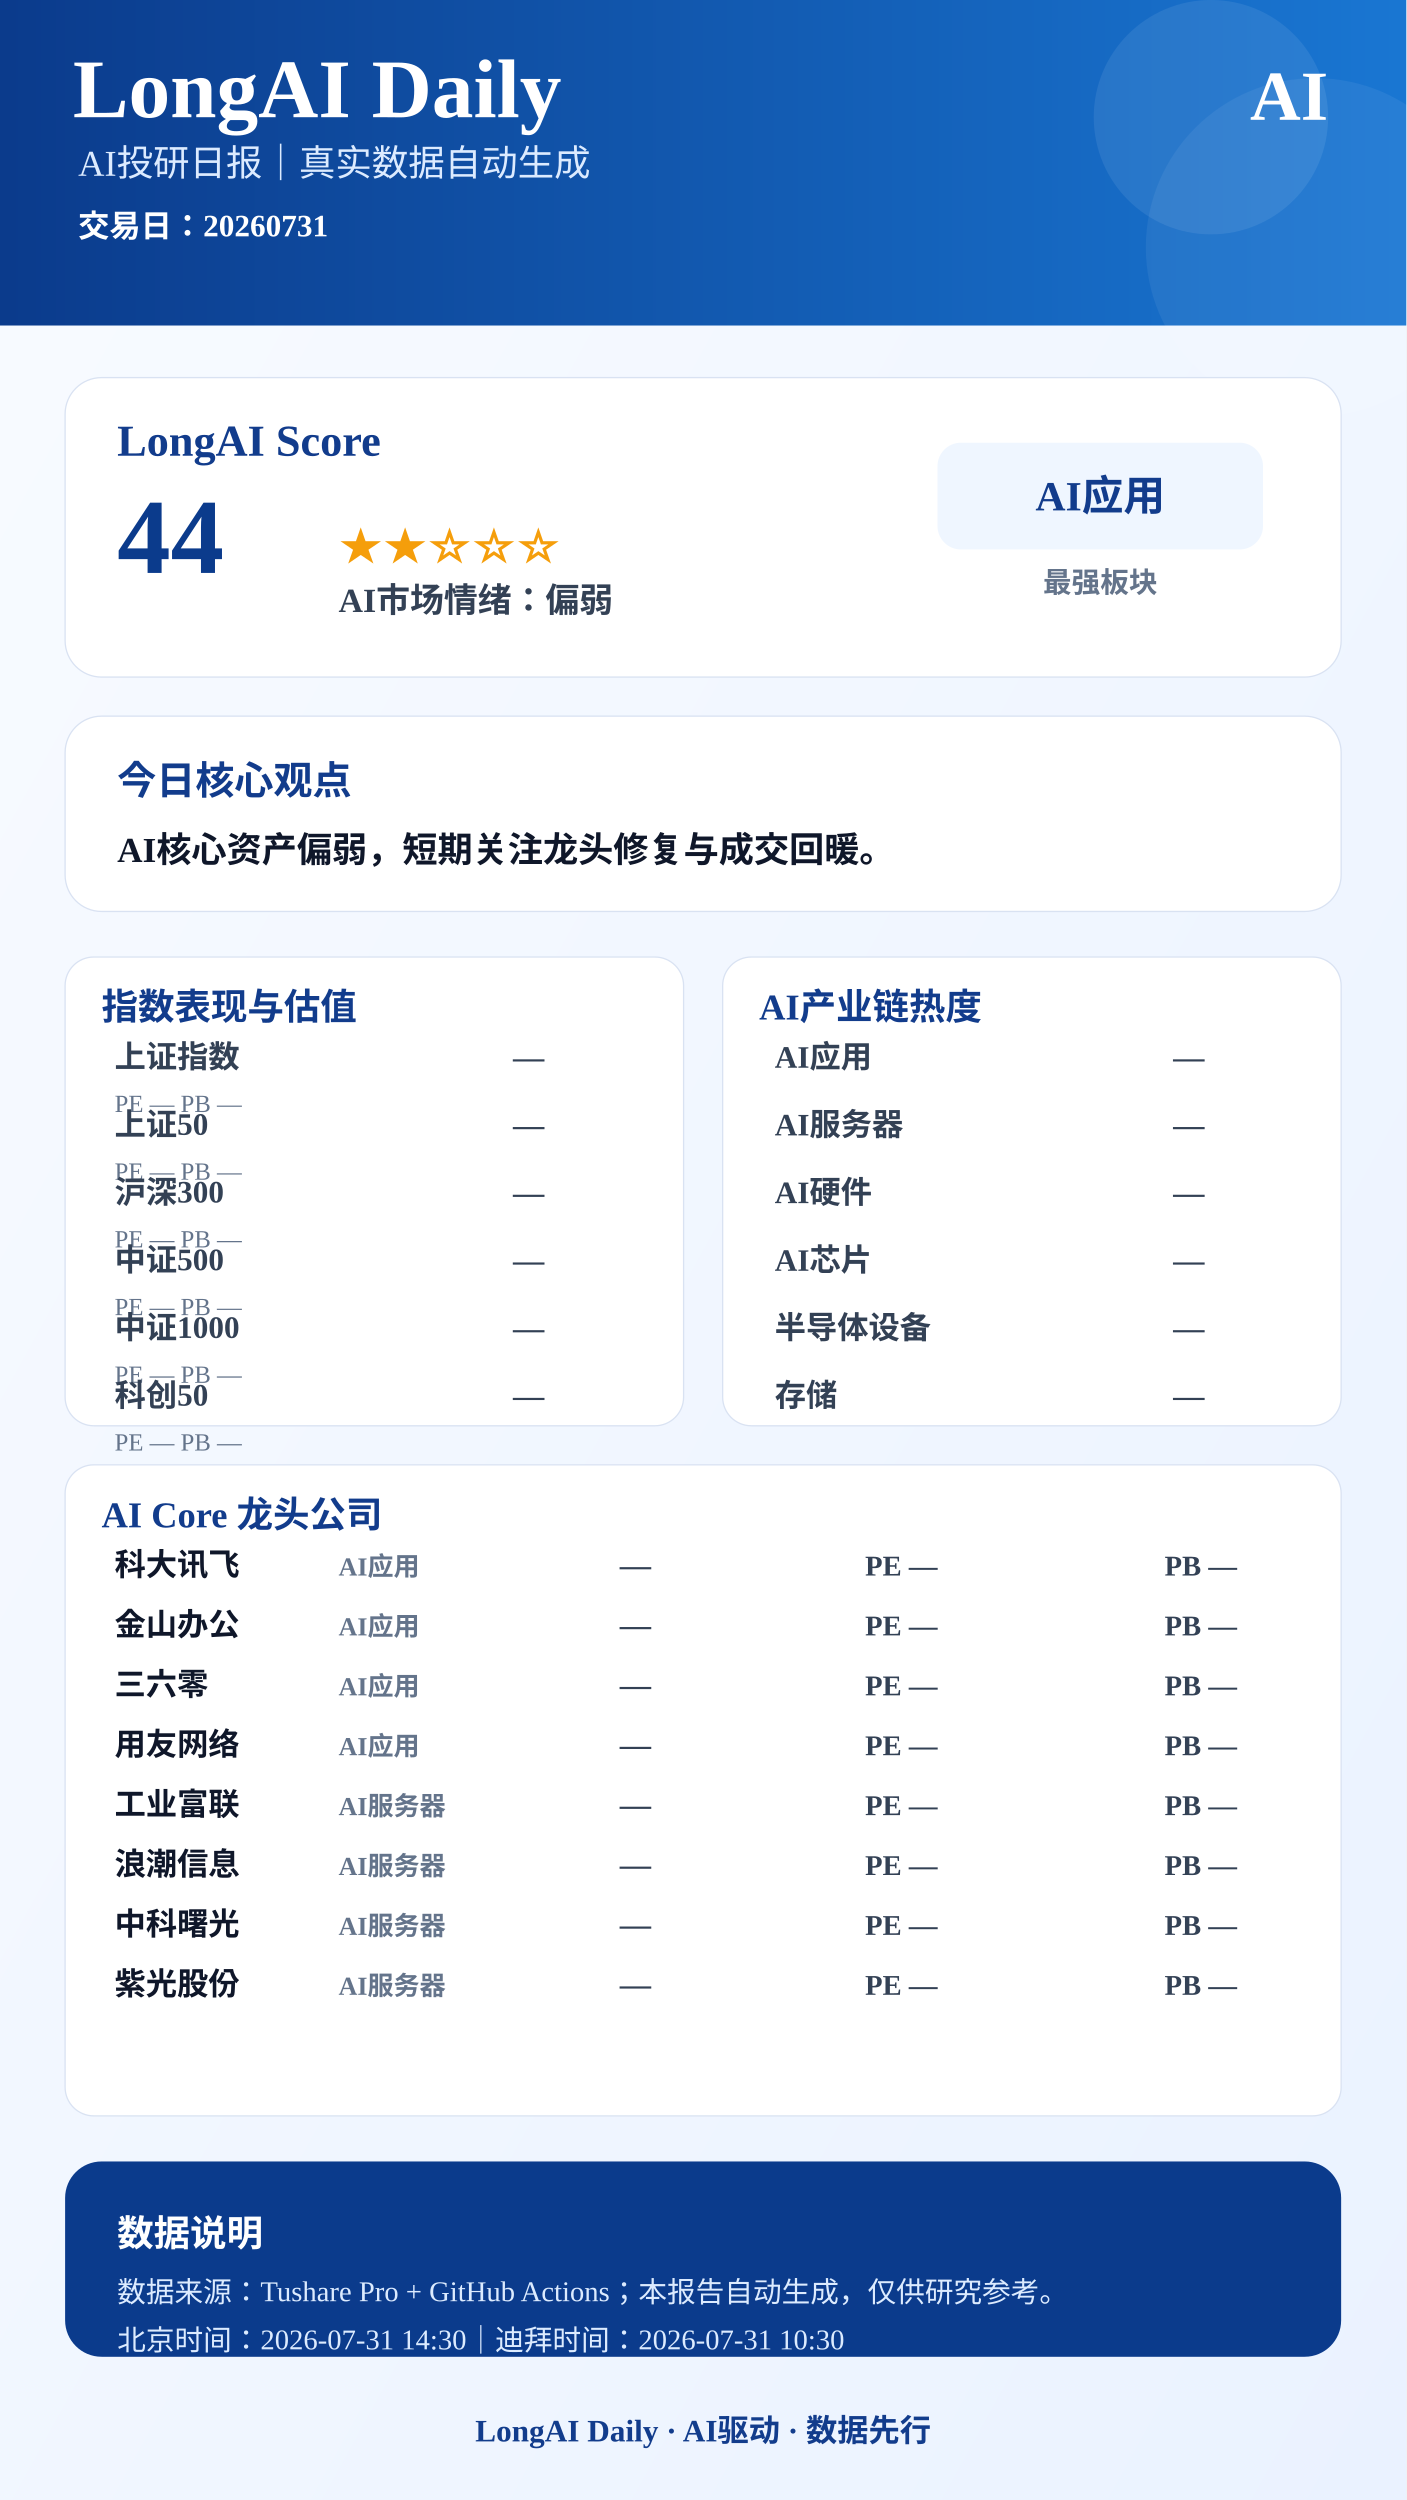
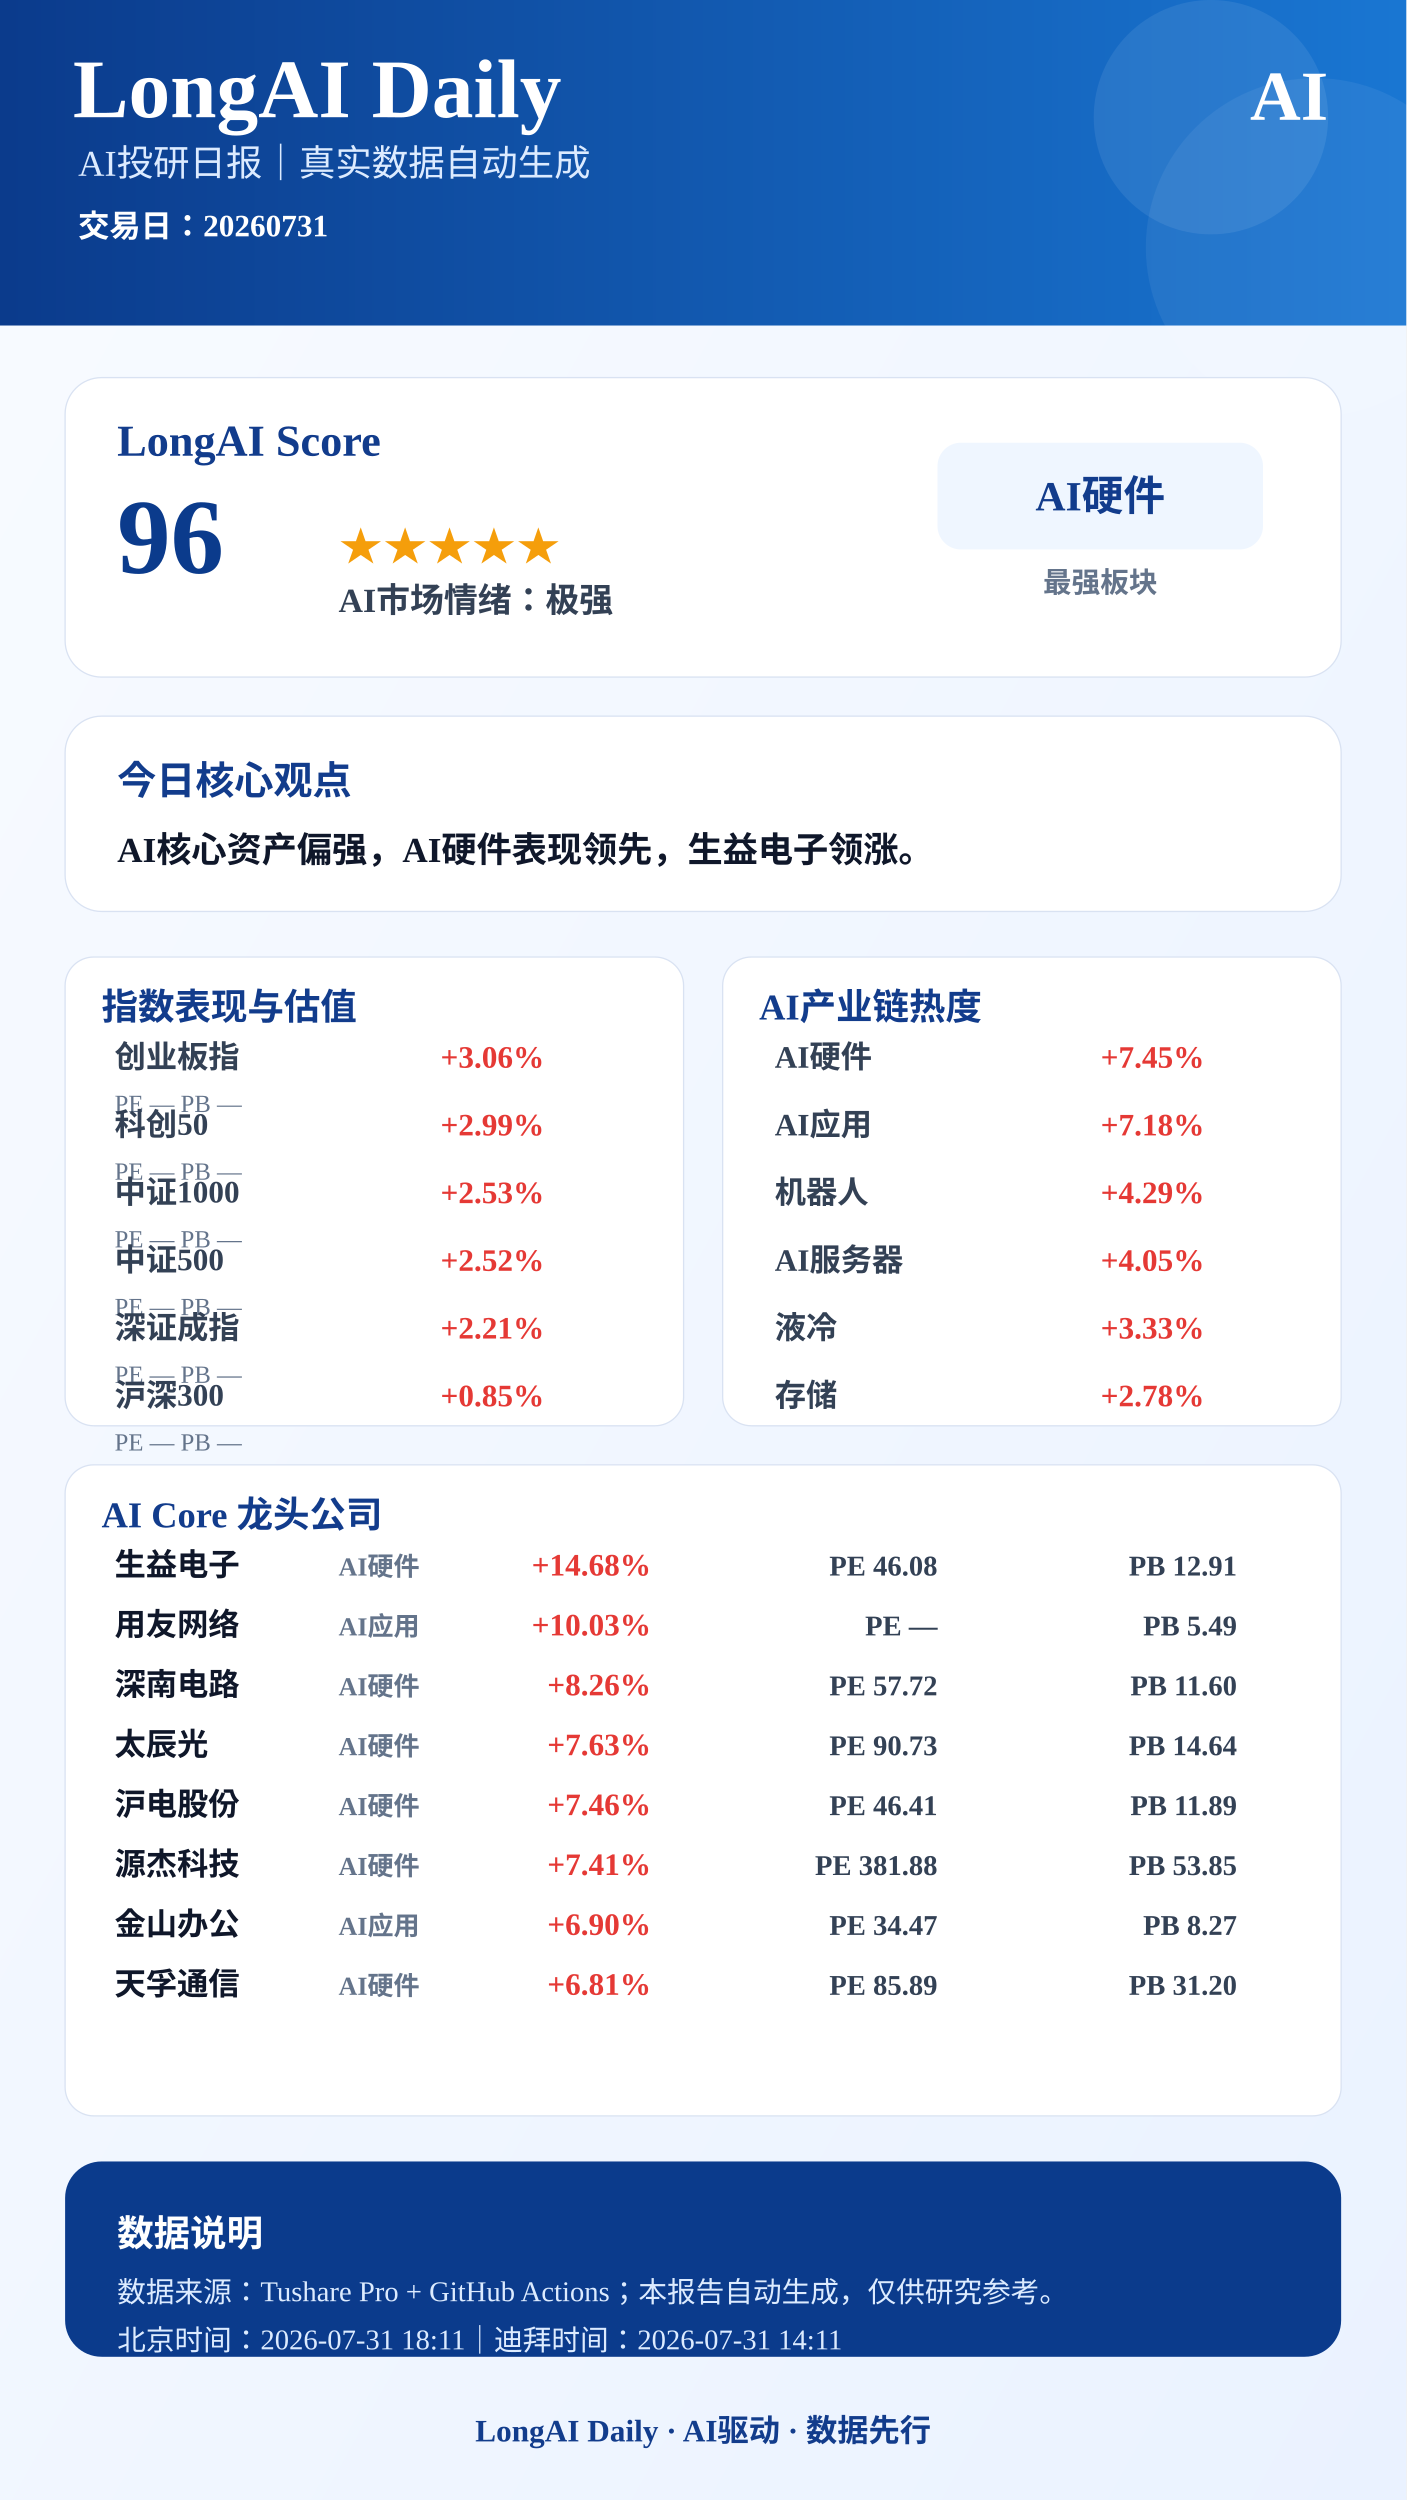
<svg xmlns="http://www.w3.org/2000/svg" width="1080" height="1920" viewBox="0 0 1080 1920">
  <defs>
    <linearGradient id="bg" x1="0" x2="1" y1="0" y2="1">
      <stop offset="0%" stop-color="#F8FBFF" />
      <stop offset="100%" stop-color="#EAF2FF" />
    </linearGradient>
    <linearGradient id="blue" x1="0" x2="1">
      <stop offset="0%" stop-color="#0B3B8C" />
      <stop offset="100%" stop-color="#1976D2" />
    </linearGradient>
  </defs>
  <rect width="1080" height="1920" fill="url(#bg)" />
  <rect x="0" y="0" width="1080" height="250" fill="url(#blue)" />
  <circle cx="930" cy="90" r="90" fill="#FFFFFF" opacity="0.08" />
  <circle cx="1010" cy="190" r="130" fill="#FFFFFF" opacity="0.06" />
  <text x="56" y="90" font-size="64" font-weight="900" fill="#FFFFFF" text-anchor="start">LongAI Daily</text>
  <text x="60" y="135" font-size="28" font-weight="500" fill="#DCEBFF" text-anchor="start">AI投研日报｜真实数据自动生成</text>
  <text x="60" y="182" font-size="24" font-weight="600" fill="#FFFFFF" text-anchor="start">交易日：20260731</text>
  <text x="1020" y="92" font-size="54" font-weight="900" fill="#FFFFFF" text-anchor="end">AI</text>
  <rect x="50" y="290" width="980" height="230" rx="28" fill="#FFFFFF" stroke="#D9E2F2" />
  <text x="90" y="350" font-size="34" font-weight="800" fill="#123C8C" text-anchor="start">LongAI Score</text>
-   <text x="90" y="440" font-size="82" font-weight="900" fill="#0B3B8C" text-anchor="start">44</text>
-   <text x="260" y="430" font-size="34" font-weight="800" fill="#F59E0B" text-anchor="start">★★☆☆☆</text>
-   <text x="260" y="470" font-size="26" font-weight="700" fill="#334155" text-anchor="start">AI市场情绪：偏弱</text>
+   <text x="90" y="440" font-size="82" font-weight="900" fill="#0B3B8C" text-anchor="start">96</text>
+   <text x="260" y="430" font-size="34" font-weight="800" fill="#F59E0B" text-anchor="start">★★★★★</text>
+   <text x="260" y="470" font-size="26" font-weight="700" fill="#334155" text-anchor="start">AI市场情绪：极强</text>
  <rect x="720" y="340" width="250" height="82" rx="18" fill="#EFF6FF" />
-   <text x="845" y="392" font-size="32" font-weight="800" fill="#123C8C" text-anchor="middle">AI应用</text>
+   <text x="845" y="392" font-size="32" font-weight="800" fill="#123C8C" text-anchor="middle">AI硬件</text>
  <text x="845" y="455" font-size="22" font-weight="600" fill="#64748B" text-anchor="middle">最强板块</text>
  <rect x="50" y="550" width="980" height="150" rx="28" fill="#FFFFFF" stroke="#D9E2F2" />
  <text x="90" y="610" font-size="30" font-weight="800" fill="#123C8C" text-anchor="start">今日核心观点</text>
-   <text x="90" y="662" font-size="27" font-weight="700" fill="#0F172A" text-anchor="start">AI核心资产偏弱，短期关注龙头修复与成交回暖。</text>
+   <text x="90" y="662" font-size="27" font-weight="700" fill="#0F172A" text-anchor="start">AI核心资产偏强，AI硬件表现领先，生益电子领涨。</text>
  <rect x="50" y="735" width="475" height="360" rx="22" fill="#FFFFFF" stroke="#D9E2F2" />
  <text x="78" y="783" font-size="28" font-weight="800" fill="#123C8C">指数表现与估值</text>
-   <text x="88" y="820" font-size="24" font-weight="600" fill="#334155" text-anchor="start">上证指数</text>
-   <text x="418" y="820" font-size="24" font-weight="800" fill="#334155" text-anchor="end">—</text>
+   <text x="88" y="820" font-size="24" font-weight="600" fill="#334155" text-anchor="start">创业板指</text>
+   <text x="418" y="820" font-size="24" font-weight="800" fill="#E53935" text-anchor="end">+3.06%</text>
  <text x="88" y="854" font-size="19" font-weight="500" fill="#64748B" text-anchor="start">PE —  PB —</text>
-   <text x="88" y="872" font-size="24" font-weight="600" fill="#334155" text-anchor="start">上证50</text>
-   <text x="418" y="872" font-size="24" font-weight="800" fill="#334155" text-anchor="end">—</text>
+   <text x="88" y="872" font-size="24" font-weight="600" fill="#334155" text-anchor="start">科创50</text>
+   <text x="418" y="872" font-size="24" font-weight="800" fill="#E53935" text-anchor="end">+2.99%</text>
  <text x="88" y="906" font-size="19" font-weight="500" fill="#64748B" text-anchor="start">PE —  PB —</text>
-   <text x="88" y="924" font-size="24" font-weight="600" fill="#334155" text-anchor="start">沪深300</text>
-   <text x="418" y="924" font-size="24" font-weight="800" fill="#334155" text-anchor="end">—</text>
+   <text x="88" y="924" font-size="24" font-weight="600" fill="#334155" text-anchor="start">中证1000</text>
+   <text x="418" y="924" font-size="24" font-weight="800" fill="#E53935" text-anchor="end">+2.53%</text>
  <text x="88" y="958" font-size="19" font-weight="500" fill="#64748B" text-anchor="start">PE —  PB —</text>
  <text x="88" y="976" font-size="24" font-weight="600" fill="#334155" text-anchor="start">中证500</text>
-   <text x="418" y="976" font-size="24" font-weight="800" fill="#334155" text-anchor="end">—</text>
+   <text x="418" y="976" font-size="24" font-weight="800" fill="#E53935" text-anchor="end">+2.52%</text>
  <text x="88" y="1010" font-size="19" font-weight="500" fill="#64748B" text-anchor="start">PE —  PB —</text>
-   <text x="88" y="1028" font-size="24" font-weight="600" fill="#334155" text-anchor="start">中证1000</text>
-   <text x="418" y="1028" font-size="24" font-weight="800" fill="#334155" text-anchor="end">—</text>
+   <text x="88" y="1028" font-size="24" font-weight="600" fill="#334155" text-anchor="start">深证成指</text>
+   <text x="418" y="1028" font-size="24" font-weight="800" fill="#E53935" text-anchor="end">+2.21%</text>
  <text x="88" y="1062" font-size="19" font-weight="500" fill="#64748B" text-anchor="start">PE —  PB —</text>
-   <text x="88" y="1080" font-size="24" font-weight="600" fill="#334155" text-anchor="start">科创50</text>
-   <text x="418" y="1080" font-size="24" font-weight="800" fill="#334155" text-anchor="end">—</text>
+   <text x="88" y="1080" font-size="24" font-weight="600" fill="#334155" text-anchor="start">沪深300</text>
+   <text x="418" y="1080" font-size="24" font-weight="800" fill="#E53935" text-anchor="end">+0.85%</text>
  <text x="88" y="1114" font-size="19" font-weight="500" fill="#64748B" text-anchor="start">PE —  PB —</text>
  <rect x="555" y="735" width="475" height="360" rx="22" fill="#FFFFFF" stroke="#D9E2F2" />
  <text x="583" y="783" font-size="28" font-weight="800" fill="#123C8C">AI产业链热度</text>
-   <text x="595" y="820" font-size="24" font-weight="600" fill="#334155" text-anchor="start">AI应用</text>
-   <text x="925" y="820" font-size="24" font-weight="800" fill="#334155" text-anchor="end">—</text>
-   <text x="595" y="872" font-size="24" font-weight="600" fill="#334155" text-anchor="start">AI服务器</text>
-   <text x="925" y="872" font-size="24" font-weight="800" fill="#334155" text-anchor="end">—</text>
-   <text x="595" y="924" font-size="24" font-weight="600" fill="#334155" text-anchor="start">AI硬件</text>
-   <text x="925" y="924" font-size="24" font-weight="800" fill="#334155" text-anchor="end">—</text>
-   <text x="595" y="976" font-size="24" font-weight="600" fill="#334155" text-anchor="start">AI芯片</text>
-   <text x="925" y="976" font-size="24" font-weight="800" fill="#334155" text-anchor="end">—</text>
-   <text x="595" y="1028" font-size="24" font-weight="600" fill="#334155" text-anchor="start">半导体设备</text>
-   <text x="925" y="1028" font-size="24" font-weight="800" fill="#334155" text-anchor="end">—</text>
+   <text x="595" y="820" font-size="24" font-weight="600" fill="#334155" text-anchor="start">AI硬件</text>
+   <text x="925" y="820" font-size="24" font-weight="800" fill="#E53935" text-anchor="end">+7.45%</text>
+   <text x="595" y="872" font-size="24" font-weight="600" fill="#334155" text-anchor="start">AI应用</text>
+   <text x="925" y="872" font-size="24" font-weight="800" fill="#E53935" text-anchor="end">+7.18%</text>
+   <text x="595" y="924" font-size="24" font-weight="600" fill="#334155" text-anchor="start">机器人</text>
+   <text x="925" y="924" font-size="24" font-weight="800" fill="#E53935" text-anchor="end">+4.29%</text>
+   <text x="595" y="976" font-size="24" font-weight="600" fill="#334155" text-anchor="start">AI服务器</text>
+   <text x="925" y="976" font-size="24" font-weight="800" fill="#E53935" text-anchor="end">+4.05%</text>
+   <text x="595" y="1028" font-size="24" font-weight="600" fill="#334155" text-anchor="start">液冷</text>
+   <text x="925" y="1028" font-size="24" font-weight="800" fill="#E53935" text-anchor="end">+3.33%</text>
  <text x="595" y="1080" font-size="24" font-weight="600" fill="#334155" text-anchor="start">存储</text>
-   <text x="925" y="1080" font-size="24" font-weight="800" fill="#334155" text-anchor="end">—</text>
+   <text x="925" y="1080" font-size="24" font-weight="800" fill="#E53935" text-anchor="end">+2.78%</text>
  <rect x="50" y="1125" width="980" height="500" rx="22" fill="#FFFFFF" stroke="#D9E2F2" />
  <text x="78" y="1173" font-size="28" font-weight="800" fill="#123C8C">AI Core 龙头公司</text>
-   <text x="88" y="1210" font-size="24" font-weight="800" fill="#0F172A" text-anchor="start">科大讯飞</text>
-   <text x="260" y="1210" font-size="20" font-weight="600" fill="#64748B" text-anchor="start">AI应用</text>
-   <text x="500" y="1210" font-size="24" font-weight="900" fill="#334155" text-anchor="end">—</text>
-   <text x="720" y="1210" font-size="22" font-weight="700" fill="#334155" text-anchor="end">PE —</text>
-   <text x="950" y="1210" font-size="22" font-weight="700" fill="#334155" text-anchor="end">PB —</text>
-   <text x="88" y="1256" font-size="24" font-weight="800" fill="#0F172A" text-anchor="start">金山办公</text>
+   <text x="88" y="1210" font-size="24" font-weight="800" fill="#0F172A" text-anchor="start">生益电子</text>
+   <text x="260" y="1210" font-size="20" font-weight="600" fill="#64748B" text-anchor="start">AI硬件</text>
+   <text x="500" y="1210" font-size="24" font-weight="900" fill="#E53935" text-anchor="end">+14.68%</text>
+   <text x="720" y="1210" font-size="22" font-weight="700" fill="#334155" text-anchor="end">PE 46.08</text>
+   <text x="950" y="1210" font-size="22" font-weight="700" fill="#334155" text-anchor="end">PB 12.91</text>
+   <text x="88" y="1256" font-size="24" font-weight="800" fill="#0F172A" text-anchor="start">用友网络</text>
  <text x="260" y="1256" font-size="20" font-weight="600" fill="#64748B" text-anchor="start">AI应用</text>
-   <text x="500" y="1256" font-size="24" font-weight="900" fill="#334155" text-anchor="end">—</text>
+   <text x="500" y="1256" font-size="24" font-weight="900" fill="#E53935" text-anchor="end">+10.03%</text>
  <text x="720" y="1256" font-size="22" font-weight="700" fill="#334155" text-anchor="end">PE —</text>
-   <text x="950" y="1256" font-size="22" font-weight="700" fill="#334155" text-anchor="end">PB —</text>
-   <text x="88" y="1302" font-size="24" font-weight="800" fill="#0F172A" text-anchor="start">三六零</text>
-   <text x="260" y="1302" font-size="20" font-weight="600" fill="#64748B" text-anchor="start">AI应用</text>
-   <text x="500" y="1302" font-size="24" font-weight="900" fill="#334155" text-anchor="end">—</text>
-   <text x="720" y="1302" font-size="22" font-weight="700" fill="#334155" text-anchor="end">PE —</text>
-   <text x="950" y="1302" font-size="22" font-weight="700" fill="#334155" text-anchor="end">PB —</text>
-   <text x="88" y="1348" font-size="24" font-weight="800" fill="#0F172A" text-anchor="start">用友网络</text>
-   <text x="260" y="1348" font-size="20" font-weight="600" fill="#64748B" text-anchor="start">AI应用</text>
-   <text x="500" y="1348" font-size="24" font-weight="900" fill="#334155" text-anchor="end">—</text>
-   <text x="720" y="1348" font-size="22" font-weight="700" fill="#334155" text-anchor="end">PE —</text>
-   <text x="950" y="1348" font-size="22" font-weight="700" fill="#334155" text-anchor="end">PB —</text>
-   <text x="88" y="1394" font-size="24" font-weight="800" fill="#0F172A" text-anchor="start">工业富联</text>
-   <text x="260" y="1394" font-size="20" font-weight="600" fill="#64748B" text-anchor="start">AI服务器</text>
-   <text x="500" y="1394" font-size="24" font-weight="900" fill="#334155" text-anchor="end">—</text>
-   <text x="720" y="1394" font-size="22" font-weight="700" fill="#334155" text-anchor="end">PE —</text>
-   <text x="950" y="1394" font-size="22" font-weight="700" fill="#334155" text-anchor="end">PB —</text>
-   <text x="88" y="1440" font-size="24" font-weight="800" fill="#0F172A" text-anchor="start">浪潮信息</text>
-   <text x="260" y="1440" font-size="20" font-weight="600" fill="#64748B" text-anchor="start">AI服务器</text>
-   <text x="500" y="1440" font-size="24" font-weight="900" fill="#334155" text-anchor="end">—</text>
-   <text x="720" y="1440" font-size="22" font-weight="700" fill="#334155" text-anchor="end">PE —</text>
-   <text x="950" y="1440" font-size="22" font-weight="700" fill="#334155" text-anchor="end">PB —</text>
-   <text x="88" y="1486" font-size="24" font-weight="800" fill="#0F172A" text-anchor="start">中科曙光</text>
-   <text x="260" y="1486" font-size="20" font-weight="600" fill="#64748B" text-anchor="start">AI服务器</text>
-   <text x="500" y="1486" font-size="24" font-weight="900" fill="#334155" text-anchor="end">—</text>
-   <text x="720" y="1486" font-size="22" font-weight="700" fill="#334155" text-anchor="end">PE —</text>
-   <text x="950" y="1486" font-size="22" font-weight="700" fill="#334155" text-anchor="end">PB —</text>
-   <text x="88" y="1532" font-size="24" font-weight="800" fill="#0F172A" text-anchor="start">紫光股份</text>
-   <text x="260" y="1532" font-size="20" font-weight="600" fill="#64748B" text-anchor="start">AI服务器</text>
-   <text x="500" y="1532" font-size="24" font-weight="900" fill="#334155" text-anchor="end">—</text>
-   <text x="720" y="1532" font-size="22" font-weight="700" fill="#334155" text-anchor="end">PE —</text>
-   <text x="950" y="1532" font-size="22" font-weight="700" fill="#334155" text-anchor="end">PB —</text>
+   <text x="950" y="1256" font-size="22" font-weight="700" fill="#334155" text-anchor="end">PB 5.49</text>
+   <text x="88" y="1302" font-size="24" font-weight="800" fill="#0F172A" text-anchor="start">深南电路</text>
+   <text x="260" y="1302" font-size="20" font-weight="600" fill="#64748B" text-anchor="start">AI硬件</text>
+   <text x="500" y="1302" font-size="24" font-weight="900" fill="#E53935" text-anchor="end">+8.26%</text>
+   <text x="720" y="1302" font-size="22" font-weight="700" fill="#334155" text-anchor="end">PE 57.72</text>
+   <text x="950" y="1302" font-size="22" font-weight="700" fill="#334155" text-anchor="end">PB 11.60</text>
+   <text x="88" y="1348" font-size="24" font-weight="800" fill="#0F172A" text-anchor="start">太辰光</text>
+   <text x="260" y="1348" font-size="20" font-weight="600" fill="#64748B" text-anchor="start">AI硬件</text>
+   <text x="500" y="1348" font-size="24" font-weight="900" fill="#E53935" text-anchor="end">+7.63%</text>
+   <text x="720" y="1348" font-size="22" font-weight="700" fill="#334155" text-anchor="end">PE 90.73</text>
+   <text x="950" y="1348" font-size="22" font-weight="700" fill="#334155" text-anchor="end">PB 14.64</text>
+   <text x="88" y="1394" font-size="24" font-weight="800" fill="#0F172A" text-anchor="start">沪电股份</text>
+   <text x="260" y="1394" font-size="20" font-weight="600" fill="#64748B" text-anchor="start">AI硬件</text>
+   <text x="500" y="1394" font-size="24" font-weight="900" fill="#E53935" text-anchor="end">+7.46%</text>
+   <text x="720" y="1394" font-size="22" font-weight="700" fill="#334155" text-anchor="end">PE 46.41</text>
+   <text x="950" y="1394" font-size="22" font-weight="700" fill="#334155" text-anchor="end">PB 11.89</text>
+   <text x="88" y="1440" font-size="24" font-weight="800" fill="#0F172A" text-anchor="start">源杰科技</text>
+   <text x="260" y="1440" font-size="20" font-weight="600" fill="#64748B" text-anchor="start">AI硬件</text>
+   <text x="500" y="1440" font-size="24" font-weight="900" fill="#E53935" text-anchor="end">+7.41%</text>
+   <text x="720" y="1440" font-size="22" font-weight="700" fill="#334155" text-anchor="end">PE 381.88</text>
+   <text x="950" y="1440" font-size="22" font-weight="700" fill="#334155" text-anchor="end">PB 53.85</text>
+   <text x="88" y="1486" font-size="24" font-weight="800" fill="#0F172A" text-anchor="start">金山办公</text>
+   <text x="260" y="1486" font-size="20" font-weight="600" fill="#64748B" text-anchor="start">AI应用</text>
+   <text x="500" y="1486" font-size="24" font-weight="900" fill="#E53935" text-anchor="end">+6.90%</text>
+   <text x="720" y="1486" font-size="22" font-weight="700" fill="#334155" text-anchor="end">PE 34.47</text>
+   <text x="950" y="1486" font-size="22" font-weight="700" fill="#334155" text-anchor="end">PB 8.27</text>
+   <text x="88" y="1532" font-size="24" font-weight="800" fill="#0F172A" text-anchor="start">天孚通信</text>
+   <text x="260" y="1532" font-size="20" font-weight="600" fill="#64748B" text-anchor="start">AI硬件</text>
+   <text x="500" y="1532" font-size="24" font-weight="900" fill="#E53935" text-anchor="end">+6.81%</text>
+   <text x="720" y="1532" font-size="22" font-weight="700" fill="#334155" text-anchor="end">PE 85.89</text>
+   <text x="950" y="1532" font-size="22" font-weight="700" fill="#334155" text-anchor="end">PB 31.20</text>
  <rect x="50" y="1660" width="980" height="150" rx="28" fill="#0B3B8C" />
  <text x="90" y="1725" font-size="28" font-weight="800" fill="#FFFFFF" text-anchor="start">数据说明</text>
  <text x="90" y="1768" font-size="22" font-weight="500" fill="#DCEBFF" text-anchor="start">数据来源：Tushare Pro + GitHub Actions；本报告自动生成，仅供研究参考。</text>
-   <text x="90" y="1805" font-size="22" font-weight="500" fill="#DCEBFF" text-anchor="start">北京时间：2026-07-31 14:30｜迪拜时间：2026-07-31 10:30</text>
+   <text x="90" y="1805" font-size="22" font-weight="500" fill="#DCEBFF" text-anchor="start">北京时间：2026-07-31 18:11｜迪拜时间：2026-07-31 14:11</text>
  <text x="540" y="1875" font-size="24" font-weight="800" fill="#123C8C" text-anchor="middle">LongAI Daily · AI驱动 · 数据先行</text>
</svg>
